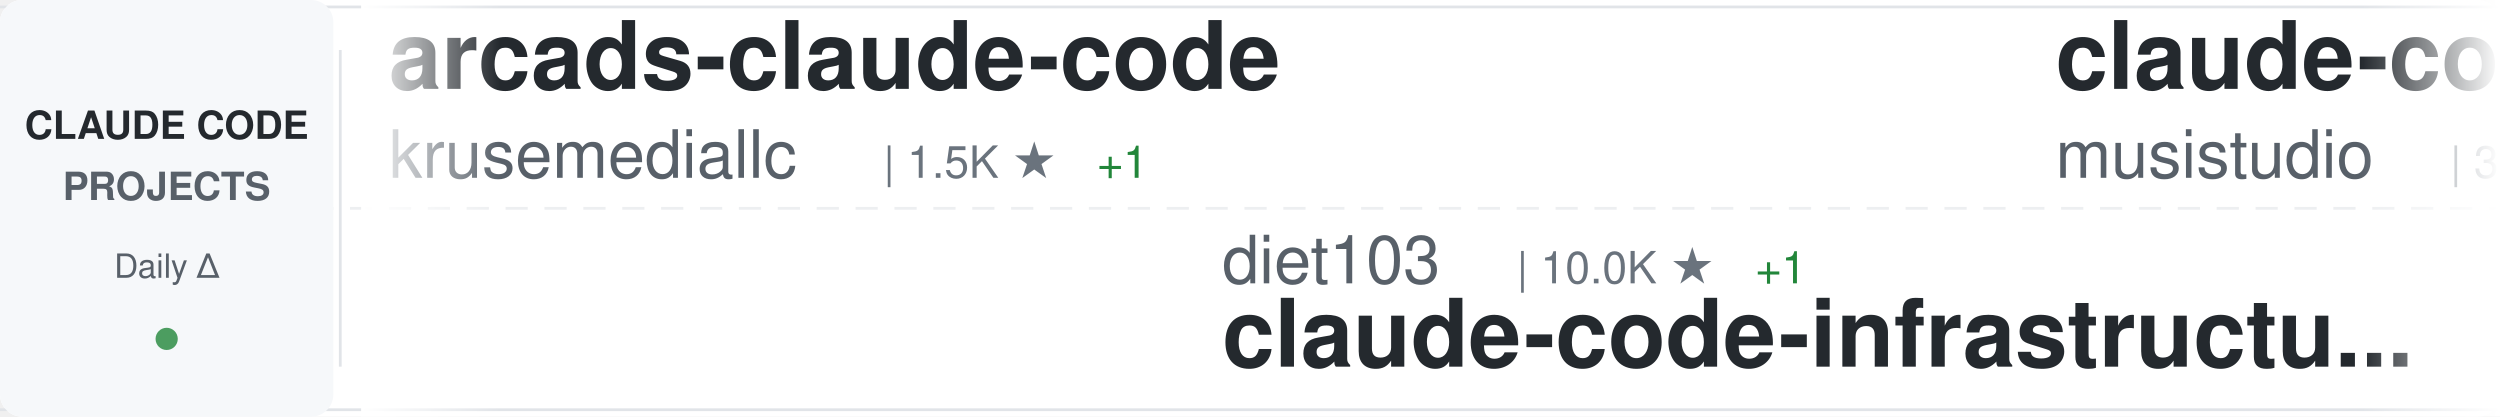
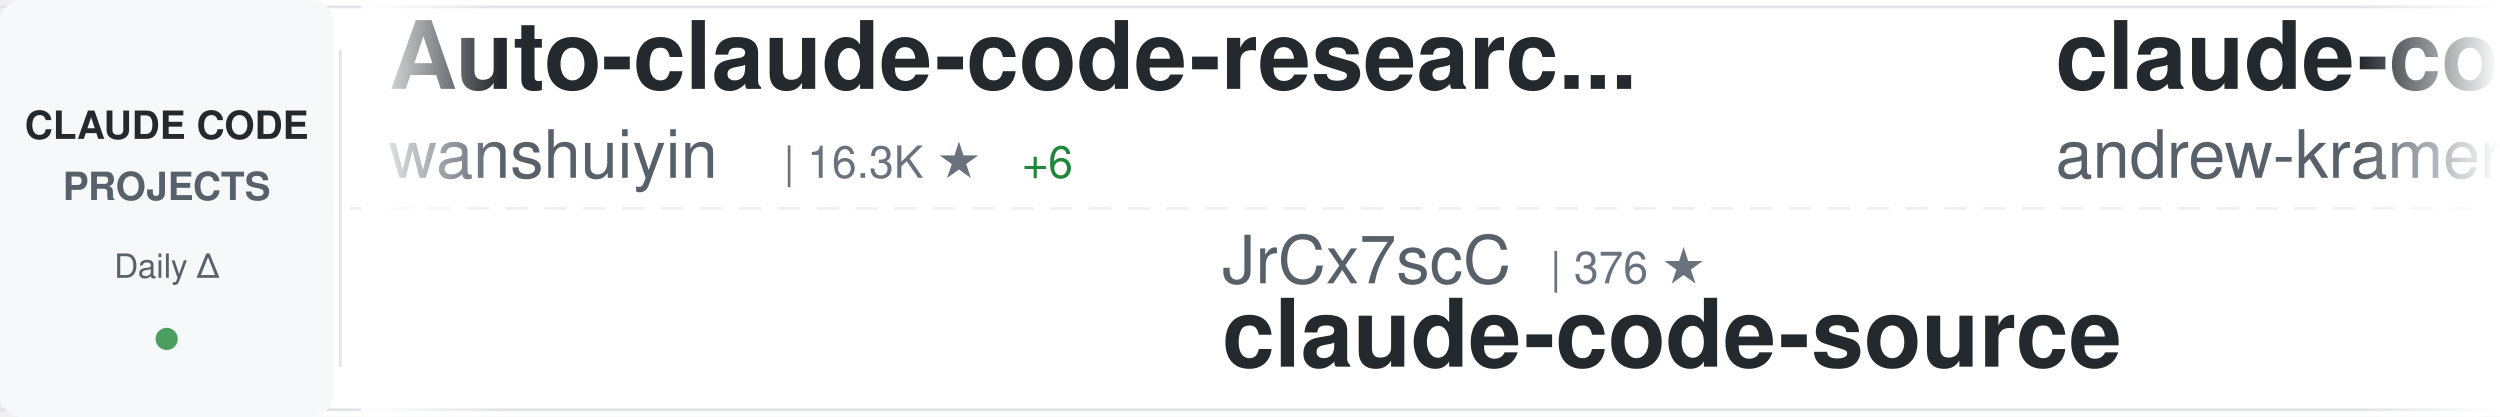
<svg xmlns="http://www.w3.org/2000/svg" width="900" height="150">
  <defs>
    <linearGradient id="awesomeLeftFade" x1="0%" y1="0%" x2="100%" y2="0%">
      <stop offset="0%" style="stop-color:#ffffff;stop-opacity:1" />
      <stop offset="100%" style="stop-color:#ffffff;stop-opacity:0" />
    </linearGradient>
    <linearGradient id="awesomeRightFade" x1="0%" y1="0%" x2="100%" y2="0%">
      <stop offset="0%" style="stop-color:#ffffff;stop-opacity:0" />
      <stop offset="100%" style="stop-color:#ffffff;stop-opacity:1" />
    </linearGradient>
  </defs>
  <rect width="900" height="150" fill="#ffffff" rx="8" />
  <rect x="0" y="2" width="900" height="1" fill="#e1e4e8" />
  <rect x="0" y="147" width="900" height="1" fill="#e1e4e8" />
  <line x1="0" y1="75" x2="900" y2="75" stroke="#e1e4e8" stroke-width="1" stroke-dasharray="8 6" opacity="0.6" />
  <rect x="0" y="0" width="120" height="150" fill="#f6f8fa" rx="8" />
  <text x="60" y="50" font-family="-apple-system, BlinkMacSystemFont, 'Segoe UI', Helvetica, Arial, sans-serif" font-size="14" font-weight="600" fill="#24292e" text-anchor="middle">CLAUDE CODE</text>
  <text x="60" y="72" font-family="-apple-system, BlinkMacSystemFont, 'Segoe UI', Helvetica, Arial, sans-serif" font-size="14" font-weight="600" fill="#586069" text-anchor="middle">PROJECTS</text>
  <text x="60" y="100" font-family="-apple-system, BlinkMacSystemFont, 'Segoe UI', Helvetica, Arial, sans-serif" font-size="12" font-weight="500" fill="#586069" text-anchor="middle">Daily Δ</text>
  <circle cx="60" cy="122" r="4" fill="#22863a" opacity="0.8" />
  <rect x="122" y="18" width="1" height="114" fill="#e1e4e8" />
  <clipPath id="awesomeTickerClip">
    <rect x="130" y="0" width="770" height="150" />
  </clipPath>
  <g clip-path="url(#awesomeTickerClip)">
    <g id="awesomeTickerItems">
      <animateTransform attributeName="transform" attributeType="XML" type="translate" from="0 0" to="-3000 0" dur="54s" repeatCount="indefinite" />
      <g transform="translate(0, 0)">
+         <text x="140" y="32" font-family="-apple-system, BlinkMacSystemFont, 'Segoe UI', Helvetica, Arial, sans-serif" font-size="34" font-weight="600" fill="#24292e">Auto-claude-code-researc...</text>
+         <text x="140" y="64" font-family="-apple-system, BlinkMacSystemFont, 'Segoe UI', Helvetica, Arial, sans-serif" font-size="24" font-weight="400" fill="#586069">wanshuiyin</text>
+         <text x="282" y="64" font-family="-apple-system, BlinkMacSystemFont, 'Segoe UI', Helvetica, Arial, sans-serif" font-size="16" font-weight="500" fill="#6a737d">| 16.3K ★</text>
+         <text x="368" y="64" font-family="-apple-system, BlinkMacSystemFont, 'Segoe UI', Helvetica, Arial, sans-serif" font-size="16" font-weight="500" fill="#22863a"> +6</text>
+       </g>
+       <g transform="translate(300, 0)">
+         <text x="140" y="102" font-family="-apple-system, BlinkMacSystemFont, 'Segoe UI', Helvetica, Arial, sans-serif" font-size="24" font-weight="400" fill="#586069">JrCx7scC</text>
+         <text x="258" y="102" font-family="-apple-system, BlinkMacSystemFont, 'Segoe UI', Helvetica, Arial, sans-serif" font-size="16" font-weight="500" fill="#6a737d">| 376 ★</text>
+         <text x="140" y="132" font-family="-apple-system, BlinkMacSystemFont, 'Segoe UI', Helvetica, Arial, sans-serif" font-size="34" font-weight="600" fill="#24292e">claude-code-source</text>
+       </g>
+       <g transform="translate(600, 0)">
+         <text x="140" y="32" font-family="-apple-system, BlinkMacSystemFont, 'Segoe UI', Helvetica, Arial, sans-serif" font-size="34" font-weight="600" fill="#24292e">claude-code-source-build</text>
+         <text x="140" y="64" font-family="-apple-system, BlinkMacSystemFont, 'Segoe UI', Helvetica, Arial, sans-serif" font-size="24" font-weight="400" fill="#586069">andrew-kramer-inno</text>
+         <text x="378" y="64" font-family="-apple-system, BlinkMacSystemFont, 'Segoe UI', Helvetica, Arial, sans-serif" font-size="16" font-weight="500" fill="#6a737d">| 596 ★</text>
+       </g>
+       <g transform="translate(900, 0)">
+         <text x="140" y="102" font-family="-apple-system, BlinkMacSystemFont, 'Segoe UI', Helvetica, Arial, sans-serif" font-size="24" font-weight="400" fill="#586069">Pimzino</text>
+         <text x="246" y="102" font-family="-apple-system, BlinkMacSystemFont, 'Segoe UI', Helvetica, Arial, sans-serif" font-size="16" font-weight="500" fill="#6a737d">| 3.9K ★</text>
+         <text x="140" y="132" font-family="-apple-system, BlinkMacSystemFont, 'Segoe UI', Helvetica, Arial, sans-serif" font-size="34" font-weight="600" fill="#24292e">claude-code-spec-workflo...</text>
+       </g>
+       <g transform="translate(1200, 0)">
+         <text x="140" y="32" font-family="-apple-system, BlinkMacSystemFont, 'Segoe UI', Helvetica, Arial, sans-serif" font-size="34" font-weight="600" fill="#24292e">awesome-claude-code-suba...</text>
+         <text x="140" y="64" font-family="-apple-system, BlinkMacSystemFont, 'Segoe UI', Helvetica, Arial, sans-serif" font-size="24" font-weight="400" fill="#586069">VoltAgent</text>
+         <text x="270" y="64" font-family="-apple-system, BlinkMacSystemFont, 'Segoe UI', Helvetica, Arial, sans-serif" font-size="16" font-weight="500" fill="#6a737d">| 25.2K ★</text>
+       </g>
+       <g transform="translate(1500, 0)">
+         <text x="140" y="102" font-family="-apple-system, BlinkMacSystemFont, 'Segoe UI', Helvetica, Arial, sans-serif" font-size="24" font-weight="400" fill="#586069">guanshan</text>
+         <text x="258" y="102" font-family="-apple-system, BlinkMacSystemFont, 'Segoe UI', Helvetica, Arial, sans-serif" font-size="16" font-weight="500" fill="#6a737d">| 61 ★</text>
+         <text x="140" y="132" font-family="-apple-system, BlinkMacSystemFont, 'Segoe UI', Helvetica, Arial, sans-serif" font-size="34" font-weight="600" fill="#24292e">ClaudeCode</text>
+       </g>
+       <g transform="translate(1800, 0)">
        <text x="140" y="32" font-family="-apple-system, BlinkMacSystemFont, 'Segoe UI', Helvetica, Arial, sans-serif" font-size="34" font-weight="600" fill="#24292e">arcads-claude-code</text>
        <text x="140" y="64" font-family="-apple-system, BlinkMacSystemFont, 'Segoe UI', Helvetica, Arial, sans-serif" font-size="24" font-weight="400" fill="#586069">krusemediallc</text>
        <text x="318" y="64" font-family="-apple-system, BlinkMacSystemFont, 'Segoe UI', Helvetica, Arial, sans-serif" font-size="16" font-weight="500" fill="#6a737d">| 1.5K ★</text>
-         <text x="395" y="64" font-family="-apple-system, BlinkMacSystemFont, 'Segoe UI', Helvetica, Arial, sans-serif" font-size="16" font-weight="500" fill="#22863a"> +1</text>
-       </g>
-       <g transform="translate(300, 0)">
-         <text x="140" y="102" font-family="-apple-system, BlinkMacSystemFont, 'Segoe UI', Helvetica, Arial, sans-serif" font-size="24" font-weight="400" fill="#586069">diet103</text>
-         <text x="246" y="102" font-family="-apple-system, BlinkMacSystemFont, 'Segoe UI', Helvetica, Arial, sans-serif" font-size="16" font-weight="500" fill="#6a737d">| 10.0K ★</text>
-         <text x="332" y="102" font-family="-apple-system, BlinkMacSystemFont, 'Segoe UI', Helvetica, Arial, sans-serif" font-size="16" font-weight="500" fill="#22863a"> +1</text>
-         <text x="140" y="132" font-family="-apple-system, BlinkMacSystemFont, 'Segoe UI', Helvetica, Arial, sans-serif" font-size="34" font-weight="600" fill="#24292e">claude-code-infrastructu...</text>
-       </g>
-       <g transform="translate(600, 0)">
-         <text x="140" y="32" font-family="-apple-system, BlinkMacSystemFont, 'Segoe UI', Helvetica, Arial, sans-serif" font-size="34" font-weight="600" fill="#24292e">claude-code-router</text>
-         <text x="140" y="64" font-family="-apple-system, BlinkMacSystemFont, 'Segoe UI', Helvetica, Arial, sans-serif" font-size="24" font-weight="400" fill="#586069">musistudio</text>
-         <text x="282" y="64" font-family="-apple-system, BlinkMacSystemFont, 'Segoe UI', Helvetica, Arial, sans-serif" font-size="16" font-weight="500" fill="#6a737d">| 37.3K ★</text>
-         <text x="368" y="64" font-family="-apple-system, BlinkMacSystemFont, 'Segoe UI', Helvetica, Arial, sans-serif" font-size="16" font-weight="500" fill="#22863a"> +2</text>
-       </g>
-       <g transform="translate(900, 0)">
-         <text x="140" y="102" font-family="-apple-system, BlinkMacSystemFont, 'Segoe UI', Helvetica, Arial, sans-serif" font-size="24" font-weight="400" fill="#586069">wanshuiyin</text>
-         <text x="282" y="102" font-family="-apple-system, BlinkMacSystemFont, 'Segoe UI', Helvetica, Arial, sans-serif" font-size="16" font-weight="500" fill="#6a737d">| 16.3K ★</text>
-         <text x="368" y="102" font-family="-apple-system, BlinkMacSystemFont, 'Segoe UI', Helvetica, Arial, sans-serif" font-size="16" font-weight="500" fill="#22863a"> +3</text>
-         <text x="140" y="132" font-family="-apple-system, BlinkMacSystemFont, 'Segoe UI', Helvetica, Arial, sans-serif" font-size="34" font-weight="600" fill="#24292e">Auto-claude-code-researc...</text>
-       </g>
-       <g transform="translate(1200, 0)">
-         <text x="140" y="32" font-family="-apple-system, BlinkMacSystemFont, 'Segoe UI', Helvetica, Arial, sans-serif" font-size="34" font-weight="600" fill="#24292e">everything-claude-code-z...</text>
-         <text x="140" y="64" font-family="-apple-system, BlinkMacSystemFont, 'Segoe UI', Helvetica, Arial, sans-serif" font-size="24" font-weight="400" fill="#586069">xu-xiang</text>
-         <text x="258" y="64" font-family="-apple-system, BlinkMacSystemFont, 'Segoe UI', Helvetica, Arial, sans-serif" font-size="16" font-weight="500" fill="#6a737d">| 2.0K ★</text>
-       </g>
-       <g transform="translate(1500, 0)">
-         <text x="140" y="102" font-family="-apple-system, BlinkMacSystemFont, 'Segoe UI', Helvetica, Arial, sans-serif" font-size="24" font-weight="400" fill="#586069">repowise-dev</text>
-         <text x="306" y="102" font-family="-apple-system, BlinkMacSystemFont, 'Segoe UI', Helvetica, Arial, sans-serif" font-size="16" font-weight="500" fill="#6a737d">| 1.2K ★</text>
-         <text x="140" y="132" font-family="-apple-system, BlinkMacSystemFont, 'Segoe UI', Helvetica, Arial, sans-serif" font-size="34" font-weight="600" fill="#24292e">claude-code-prompts</text>
-       </g>
-       <g transform="translate(1800, 0)">
-         <text x="140" y="32" font-family="-apple-system, BlinkMacSystemFont, 'Segoe UI', Helvetica, Arial, sans-serif" font-size="34" font-weight="600" fill="#24292e">free-claude-code</text>
-         <text x="140" y="64" font-family="-apple-system, BlinkMacSystemFont, 'Segoe UI', Helvetica, Arial, sans-serif" font-size="24" font-weight="400" fill="#586069">Alishahryar1</text>
-         <text x="306" y="64" font-family="-apple-system, BlinkMacSystemFont, 'Segoe UI', Helvetica, Arial, sans-serif" font-size="16" font-weight="500" fill="#6a737d">| 55.4K ★</text>
-         <text x="392" y="64" font-family="-apple-system, BlinkMacSystemFont, 'Segoe UI', Helvetica, Arial, sans-serif" font-size="16" font-weight="500" fill="#22863a"> +11</text>
      </g>
      <g transform="translate(2100, 0)">
-         <text x="140" y="102" font-family="-apple-system, BlinkMacSystemFont, 'Segoe UI', Helvetica, Arial, sans-serif" font-size="24" font-weight="400" fill="#586069">anthropics</text>
-         <text x="282" y="102" font-family="-apple-system, BlinkMacSystemFont, 'Segoe UI', Helvetica, Arial, sans-serif" font-size="16" font-weight="500" fill="#6a737d">| 177.0K ★</text>
-         <text x="377" y="102" font-family="-apple-system, BlinkMacSystemFont, 'Segoe UI', Helvetica, Arial, sans-serif" font-size="16" font-weight="500" fill="#22863a"> +14</text>
-         <text x="140" y="132" font-family="-apple-system, BlinkMacSystemFont, 'Segoe UI', Helvetica, Arial, sans-serif" font-size="34" font-weight="600" fill="#24292e">skills</text>
+         <text x="140" y="102" font-family="-apple-system, BlinkMacSystemFont, 'Segoe UI', Helvetica, Arial, sans-serif" font-size="24" font-weight="400" fill="#586069">huangserva</text>
+         <text x="282" y="102" font-family="-apple-system, BlinkMacSystemFont, 'Segoe UI', Helvetica, Arial, sans-serif" font-size="16" font-weight="500" fill="#6a737d">| 629 ★</text>
+         <text x="140" y="132" font-family="-apple-system, BlinkMacSystemFont, 'Segoe UI', Helvetica, Arial, sans-serif" font-size="34" font-weight="600" fill="#24292e">claude-code-cli</text>
      </g>
      <g transform="translate(2400, 0)">
-         <text x="140" y="32" font-family="-apple-system, BlinkMacSystemFont, 'Segoe UI', Helvetica, Arial, sans-serif" font-size="34" font-weight="600" fill="#24292e">claude-code-hub</text>
-         <text x="140" y="64" font-family="-apple-system, BlinkMacSystemFont, 'Segoe UI', Helvetica, Arial, sans-serif" font-size="24" font-weight="400" fill="#586069">ding113</text>
-         <text x="246" y="64" font-family="-apple-system, BlinkMacSystemFont, 'Segoe UI', Helvetica, Arial, sans-serif" font-size="16" font-weight="500" fill="#6a737d">| 3.4K ★</text>
+         <text x="140" y="32" font-family="-apple-system, BlinkMacSystemFont, 'Segoe UI', Helvetica, Arial, sans-serif" font-size="34" font-weight="600" fill="#24292e">claude-code-base-action</text>
+         <text x="140" y="64" font-family="-apple-system, BlinkMacSystemFont, 'Segoe UI', Helvetica, Arial, sans-serif" font-size="24" font-weight="400" fill="#586069">anthropics</text>
+         <text x="282" y="64" font-family="-apple-system, BlinkMacSystemFont, 'Segoe UI', Helvetica, Arial, sans-serif" font-size="16" font-weight="500" fill="#6a737d">| 985 ★</text>
      </g>
      <g transform="translate(2700, 0)">
-         <text x="140" y="102" font-family="-apple-system, BlinkMacSystemFont, 'Segoe UI', Helvetica, Arial, sans-serif" font-size="24" font-weight="400" fill="#586069">overwirehq</text>
-         <text x="282" y="102" font-family="-apple-system, BlinkMacSystemFont, 'Segoe UI', Helvetica, Arial, sans-serif" font-size="16" font-weight="500" fill="#6a737d">| 2.8K ★</text>
-         <text x="140" y="132" font-family="-apple-system, BlinkMacSystemFont, 'Segoe UI', Helvetica, Arial, sans-serif" font-size="34" font-weight="600" fill="#24292e">claude-code-telegram</text>
+         <text x="140" y="102" font-family="-apple-system, BlinkMacSystemFont, 'Segoe UI', Helvetica, Arial, sans-serif" font-size="24" font-weight="400" fill="#586069">alejandrobalderas</text>
+         <text x="366" y="102" font-family="-apple-system, BlinkMacSystemFont, 'Segoe UI', Helvetica, Arial, sans-serif" font-size="16" font-weight="500" fill="#6a737d">| 2.8K ★</text>
+         <text x="443" y="102" font-family="-apple-system, BlinkMacSystemFont, 'Segoe UI', Helvetica, Arial, sans-serif" font-size="16" font-weight="500" fill="#22863a"> +1</text>
+         <text x="140" y="132" font-family="-apple-system, BlinkMacSystemFont, 'Segoe UI', Helvetica, Arial, sans-serif" font-size="34" font-weight="600" fill="#24292e">claude-code-from-source</text>
      </g>
      <g transform="translate(3000, 0)">
-         <text x="140" y="32" font-family="-apple-system, BlinkMacSystemFont, 'Segoe UI', Helvetica, Arial, sans-serif" font-size="34" font-weight="600" fill="#24292e">arcads-claude-code</text>
-         <text x="140" y="64" font-family="-apple-system, BlinkMacSystemFont, 'Segoe UI', Helvetica, Arial, sans-serif" font-size="24" font-weight="400" fill="#586069">krusemediallc</text>
-         <text x="318" y="64" font-family="-apple-system, BlinkMacSystemFont, 'Segoe UI', Helvetica, Arial, sans-serif" font-size="16" font-weight="500" fill="#6a737d">| 1.5K ★</text>
-         <text x="395" y="64" font-family="-apple-system, BlinkMacSystemFont, 'Segoe UI', Helvetica, Arial, sans-serif" font-size="16" font-weight="500" fill="#22863a"> +1</text>
+         <text x="140" y="32" font-family="-apple-system, BlinkMacSystemFont, 'Segoe UI', Helvetica, Arial, sans-serif" font-size="34" font-weight="600" fill="#24292e">Auto-claude-code-researc...</text>
+         <text x="140" y="64" font-family="-apple-system, BlinkMacSystemFont, 'Segoe UI', Helvetica, Arial, sans-serif" font-size="24" font-weight="400" fill="#586069">wanshuiyin</text>
+         <text x="282" y="64" font-family="-apple-system, BlinkMacSystemFont, 'Segoe UI', Helvetica, Arial, sans-serif" font-size="16" font-weight="500" fill="#6a737d">| 16.3K ★</text>
+         <text x="368" y="64" font-family="-apple-system, BlinkMacSystemFont, 'Segoe UI', Helvetica, Arial, sans-serif" font-size="16" font-weight="500" fill="#22863a"> +6</text>
      </g>
      <g transform="translate(3300, 0)">
-         <text x="140" y="102" font-family="-apple-system, BlinkMacSystemFont, 'Segoe UI', Helvetica, Arial, sans-serif" font-size="24" font-weight="400" fill="#586069">diet103</text>
-         <text x="246" y="102" font-family="-apple-system, BlinkMacSystemFont, 'Segoe UI', Helvetica, Arial, sans-serif" font-size="16" font-weight="500" fill="#6a737d">| 10.0K ★</text>
-         <text x="332" y="102" font-family="-apple-system, BlinkMacSystemFont, 'Segoe UI', Helvetica, Arial, sans-serif" font-size="16" font-weight="500" fill="#22863a"> +1</text>
-         <text x="140" y="132" font-family="-apple-system, BlinkMacSystemFont, 'Segoe UI', Helvetica, Arial, sans-serif" font-size="34" font-weight="600" fill="#24292e">claude-code-infrastructu...</text>
+         <text x="140" y="102" font-family="-apple-system, BlinkMacSystemFont, 'Segoe UI', Helvetica, Arial, sans-serif" font-size="24" font-weight="400" fill="#586069">JrCx7scC</text>
+         <text x="258" y="102" font-family="-apple-system, BlinkMacSystemFont, 'Segoe UI', Helvetica, Arial, sans-serif" font-size="16" font-weight="500" fill="#6a737d">| 376 ★</text>
+         <text x="140" y="132" font-family="-apple-system, BlinkMacSystemFont, 'Segoe UI', Helvetica, Arial, sans-serif" font-size="34" font-weight="600" fill="#24292e">claude-code-source</text>
      </g>
      <g transform="translate(3600, 0)">
-         <text x="140" y="32" font-family="-apple-system, BlinkMacSystemFont, 'Segoe UI', Helvetica, Arial, sans-serif" font-size="34" font-weight="600" fill="#24292e">claude-code-router</text>
-         <text x="140" y="64" font-family="-apple-system, BlinkMacSystemFont, 'Segoe UI', Helvetica, Arial, sans-serif" font-size="24" font-weight="400" fill="#586069">musistudio</text>
-         <text x="282" y="64" font-family="-apple-system, BlinkMacSystemFont, 'Segoe UI', Helvetica, Arial, sans-serif" font-size="16" font-weight="500" fill="#6a737d">| 37.3K ★</text>
-         <text x="368" y="64" font-family="-apple-system, BlinkMacSystemFont, 'Segoe UI', Helvetica, Arial, sans-serif" font-size="16" font-weight="500" fill="#22863a"> +2</text>
+         <text x="140" y="32" font-family="-apple-system, BlinkMacSystemFont, 'Segoe UI', Helvetica, Arial, sans-serif" font-size="34" font-weight="600" fill="#24292e">claude-code-source-build</text>
+         <text x="140" y="64" font-family="-apple-system, BlinkMacSystemFont, 'Segoe UI', Helvetica, Arial, sans-serif" font-size="24" font-weight="400" fill="#586069">andrew-kramer-inno</text>
+         <text x="378" y="64" font-family="-apple-system, BlinkMacSystemFont, 'Segoe UI', Helvetica, Arial, sans-serif" font-size="16" font-weight="500" fill="#6a737d">| 596 ★</text>
      </g>
      <g transform="translate(3900, 0)">
-         <text x="140" y="102" font-family="-apple-system, BlinkMacSystemFont, 'Segoe UI', Helvetica, Arial, sans-serif" font-size="24" font-weight="400" fill="#586069">wanshuiyin</text>
-         <text x="282" y="102" font-family="-apple-system, BlinkMacSystemFont, 'Segoe UI', Helvetica, Arial, sans-serif" font-size="16" font-weight="500" fill="#6a737d">| 16.3K ★</text>
-         <text x="368" y="102" font-family="-apple-system, BlinkMacSystemFont, 'Segoe UI', Helvetica, Arial, sans-serif" font-size="16" font-weight="500" fill="#22863a"> +3</text>
-         <text x="140" y="132" font-family="-apple-system, BlinkMacSystemFont, 'Segoe UI', Helvetica, Arial, sans-serif" font-size="34" font-weight="600" fill="#24292e">Auto-claude-code-researc...</text>
+         <text x="140" y="102" font-family="-apple-system, BlinkMacSystemFont, 'Segoe UI', Helvetica, Arial, sans-serif" font-size="24" font-weight="400" fill="#586069">Pimzino</text>
+         <text x="246" y="102" font-family="-apple-system, BlinkMacSystemFont, 'Segoe UI', Helvetica, Arial, sans-serif" font-size="16" font-weight="500" fill="#6a737d">| 3.9K ★</text>
+         <text x="140" y="132" font-family="-apple-system, BlinkMacSystemFont, 'Segoe UI', Helvetica, Arial, sans-serif" font-size="34" font-weight="600" fill="#24292e">claude-code-spec-workflo...</text>
      </g>
    </g>
  </g>
  <rect x="130" y="0" width="50" height="150" fill="url(#awesomeLeftFade)" />
  <rect x="850" y="0" width="50" height="150" fill="url(#awesomeRightFade)" />
</svg>
